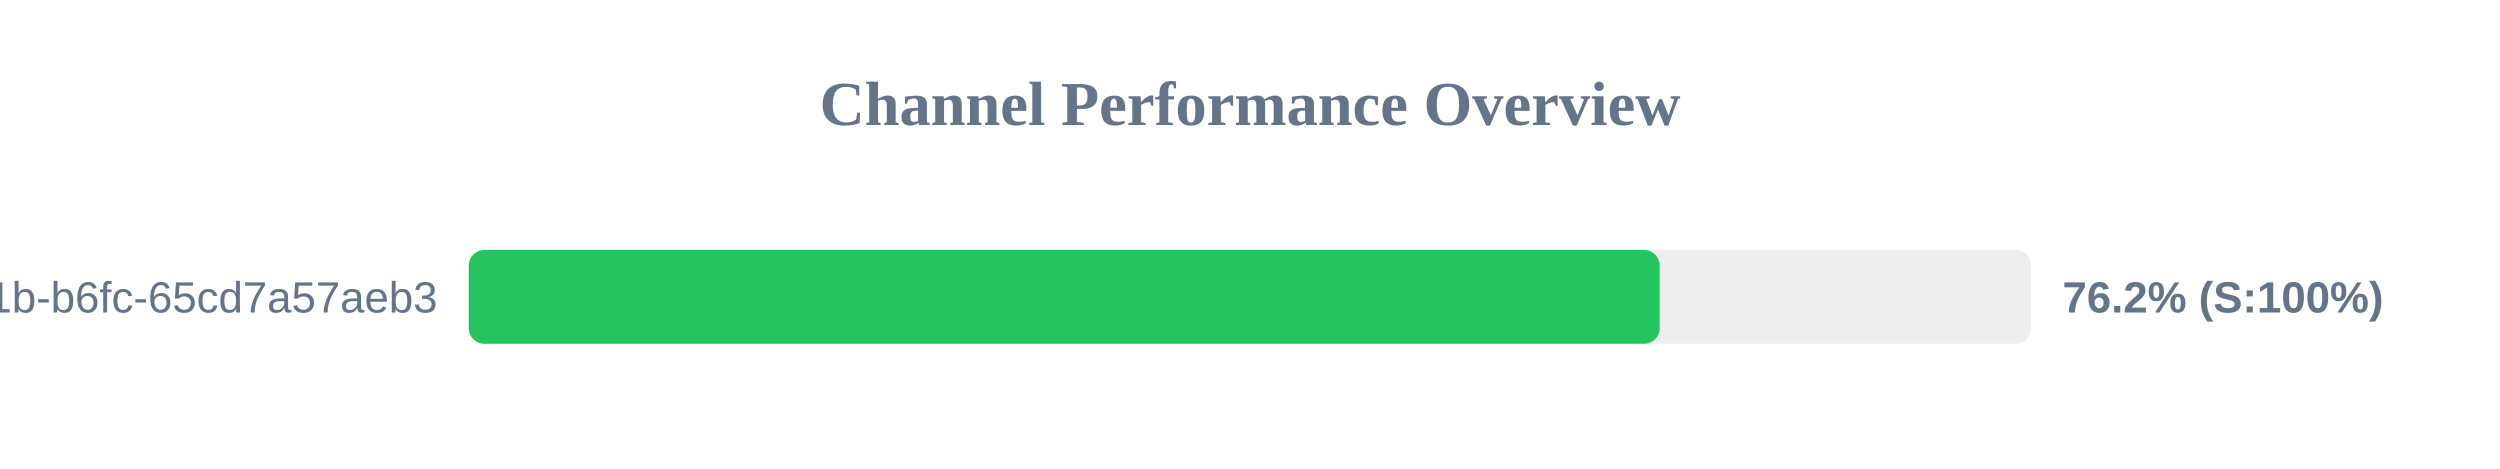
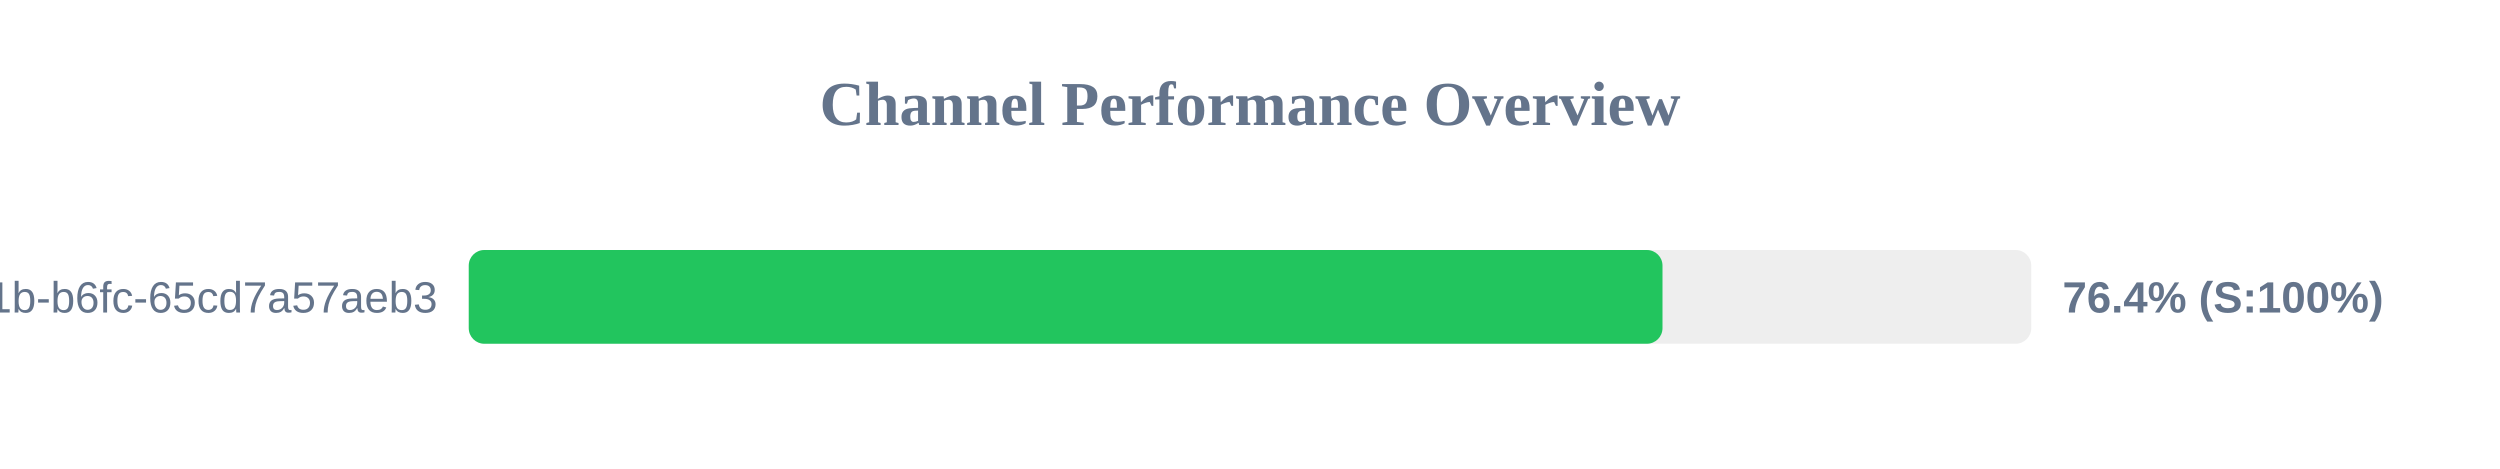
<svg xmlns="http://www.w3.org/2000/svg" width="800" height="150" version="1.1">
  <style>
        .row { font: 14px Arial; fill: #64748b; }
        .score { font: bold 14px Arial; fill: #64748b; }
    </style>
  <text x="400" y="40" text-anchor="middle" font-size="20px" font-weight="bold" fill="#64748b">Channel Performance Overview</text>
  <rect x="150" y="80" width="500" height="30" fill="#eee" rx="5" />
-   <rect x="150" y="80" width="381.1" height="30" fill="#22c55e" rx="5" />
+   <rect x="150" y="80" width="382.0" height="30" fill="#22c55e" rx="5" />
  <text x="140" y="100" text-anchor="end" class="row">?uuid=9c859345-959f-491b-b6fc-65cd7a57aeb3</text>
-   <text x="660" y="100" text-anchor="start" class="score">76.2% (S:100%)</text>
+   <text x="660" y="100" text-anchor="start" class="score">76.4% (S:100%)</text>
</svg>
